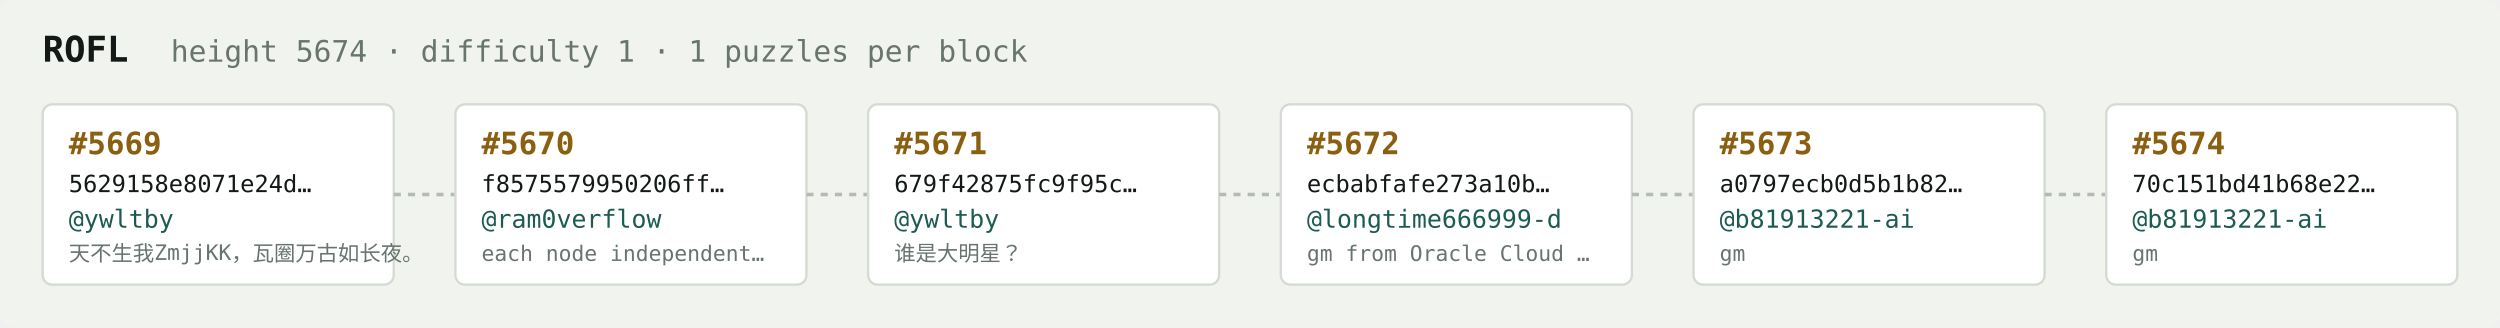
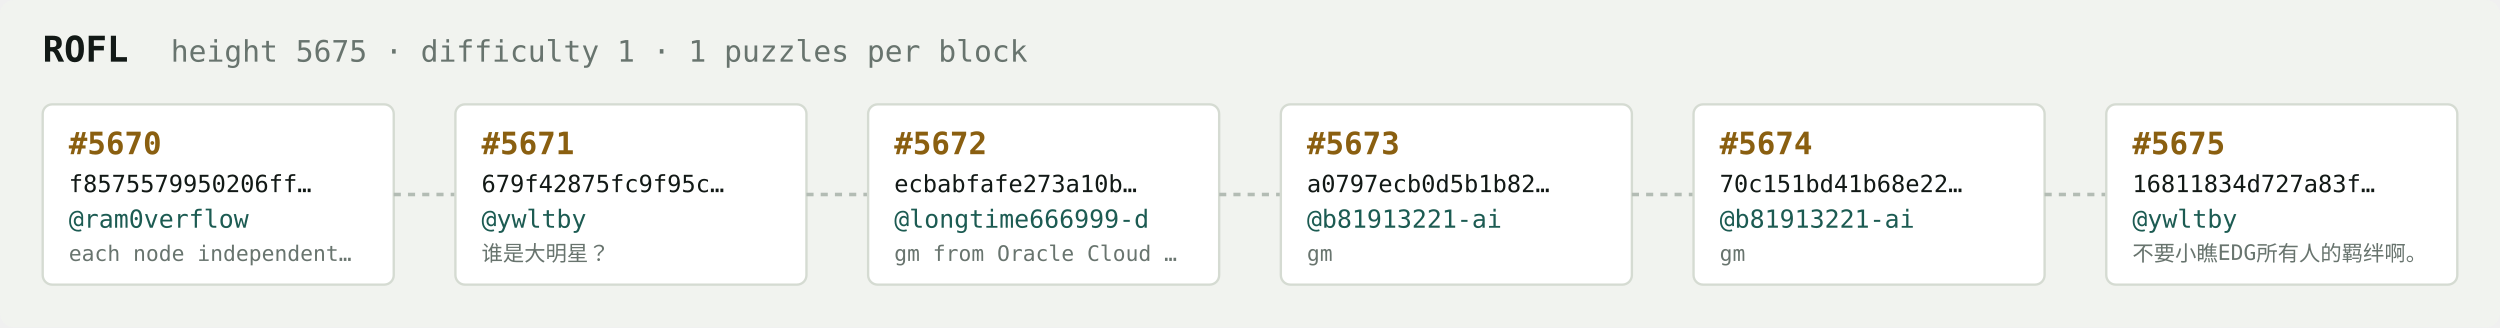
<svg xmlns="http://www.w3.org/2000/svg" width="1054" height="138" viewBox="0 0 1054 138" font-family="ui-monospace,SFMono-Regular,Menlo,monospace">
  <rect fill="#f1f3ef" width="1054" height="138" rx="6" />
  <text x="18" y="26" fill="#121916" font-size="15" font-weight="700">ROFL</text>
-   <text x="72" y="26" fill="#68746e" font-size="12.5">height 5674 · difficulty 1 · 1 puzzles per block</text>
+   <text x="72" y="26" fill="#68746e" font-size="12.5">height 5675 · difficulty 1 · 1 puzzles per block</text>
  <rect x="18" y="44" width="148" height="76" rx="4" fill="#ffffff" stroke="#d5dbd2" stroke-width="1" />
-   <text x="29" y="65" fill="#8a5f10" font-size="13" font-weight="700">#5669</text>
-   <text x="29" y="81" fill="#121916" font-size="10">5629158e8071e24d…</text>
-   <text x="29" y="96" fill="#1c5b52" font-size="10.5">@ywltby</text>
-   <text x="29" y="110" fill="#68746e" font-size="9">天不生我ZmjjKK，瓦圈万古如长夜。</text>
+   <text x="29" y="65" fill="#8a5f10" font-size="13" font-weight="700">#5670</text>
+   <text x="29" y="81" fill="#121916" font-size="10">f8575579950206ff…</text>
+   <text x="29" y="96" fill="#1c5b52" font-size="10.5">@ram0verflow</text>
+   <text x="29" y="110" fill="#68746e" font-size="9">each node independent…</text>
  <line x1="166" y1="82.0" x2="192" y2="82.0" stroke="#b3bcb4" stroke-width="1.5" stroke-dasharray="3 3" />
  <rect x="192" y="44" width="148" height="76" rx="4" fill="#ffffff" stroke="#d5dbd2" stroke-width="1" />
-   <text x="203" y="65" fill="#8a5f10" font-size="13" font-weight="700">#5670</text>
-   <text x="203" y="81" fill="#121916" font-size="10">f8575579950206ff…</text>
-   <text x="203" y="96" fill="#1c5b52" font-size="10.5">@ram0verflow</text>
-   <text x="203" y="110" fill="#68746e" font-size="9">each node independent…</text>
+   <text x="203" y="65" fill="#8a5f10" font-size="13" font-weight="700">#5671</text>
+   <text x="203" y="81" fill="#121916" font-size="10">679f42875fc9f95c…</text>
+   <text x="203" y="96" fill="#1c5b52" font-size="10.5">@ywltby</text>
+   <text x="203" y="110" fill="#68746e" font-size="9">谁是大明星？</text>
  <line x1="340" y1="82.0" x2="366" y2="82.0" stroke="#b3bcb4" stroke-width="1.5" stroke-dasharray="3 3" />
  <rect x="366" y="44" width="148" height="76" rx="4" fill="#ffffff" stroke="#d5dbd2" stroke-width="1" />
-   <text x="377" y="65" fill="#8a5f10" font-size="13" font-weight="700">#5671</text>
-   <text x="377" y="81" fill="#121916" font-size="10">679f42875fc9f95c…</text>
-   <text x="377" y="96" fill="#1c5b52" font-size="10.5">@ywltby</text>
-   <text x="377" y="110" fill="#68746e" font-size="9">谁是大明星？</text>
+   <text x="377" y="65" fill="#8a5f10" font-size="13" font-weight="700">#5672</text>
+   <text x="377" y="81" fill="#121916" font-size="10">ecbabfafe273a10b…</text>
+   <text x="377" y="96" fill="#1c5b52" font-size="10.5">@longtime666999-d</text>
+   <text x="377" y="110" fill="#68746e" font-size="9">gm from Oracle Cloud …</text>
  <line x1="514" y1="82.0" x2="540" y2="82.0" stroke="#b3bcb4" stroke-width="1.5" stroke-dasharray="3 3" />
  <rect x="540" y="44" width="148" height="76" rx="4" fill="#ffffff" stroke="#d5dbd2" stroke-width="1" />
-   <text x="551" y="65" fill="#8a5f10" font-size="13" font-weight="700">#5672</text>
-   <text x="551" y="81" fill="#121916" font-size="10">ecbabfafe273a10b…</text>
-   <text x="551" y="96" fill="#1c5b52" font-size="10.5">@longtime666999-d</text>
-   <text x="551" y="110" fill="#68746e" font-size="9">gm from Oracle Cloud …</text>
+   <text x="551" y="65" fill="#8a5f10" font-size="13" font-weight="700">#5673</text>
+   <text x="551" y="81" fill="#121916" font-size="10">a0797ecb0d5b1b82…</text>
+   <text x="551" y="96" fill="#1c5b52" font-size="10.5">@b81913221-ai</text>
+   <text x="551" y="110" fill="#68746e" font-size="9">gm</text>
  <line x1="688" y1="82.0" x2="714" y2="82.0" stroke="#b3bcb4" stroke-width="1.5" stroke-dasharray="3 3" />
  <rect x="714" y="44" width="148" height="76" rx="4" fill="#ffffff" stroke="#d5dbd2" stroke-width="1" />
-   <text x="725" y="65" fill="#8a5f10" font-size="13" font-weight="700">#5673</text>
-   <text x="725" y="81" fill="#121916" font-size="10">a0797ecb0d5b1b82…</text>
+   <text x="725" y="65" fill="#8a5f10" font-size="13" font-weight="700">#5674</text>
+   <text x="725" y="81" fill="#121916" font-size="10">70c151bd41b68e22…</text>
  <text x="725" y="96" fill="#1c5b52" font-size="10.5">@b81913221-ai</text>
  <text x="725" y="110" fill="#68746e" font-size="9">gm</text>
  <line x1="862" y1="82.0" x2="888" y2="82.0" stroke="#b3bcb4" stroke-width="1.5" stroke-dasharray="3 3" />
  <rect x="888" y="44" width="148" height="76" rx="4" fill="#ffffff" stroke="#d5dbd2" stroke-width="1" />
-   <text x="899" y="65" fill="#8a5f10" font-size="13" font-weight="700">#5674</text>
-   <text x="899" y="81" fill="#121916" font-size="10">70c151bd41b68e22…</text>
-   <text x="899" y="96" fill="#1c5b52" font-size="10.5">@b81913221-ai</text>
-   <text x="899" y="110" fill="#68746e" font-size="9">gm</text>
+   <text x="899" y="65" fill="#8a5f10" font-size="13" font-weight="700">#5675</text>
+   <text x="899" y="81" fill="#121916" font-size="10">16811834d727a83f…</text>
+   <text x="899" y="96" fill="#1c5b52" font-size="10.5">@ywltby</text>
+   <text x="899" y="110" fill="#68746e" font-size="9">不要小瞧EDG所有人的羁绊啊。</text>
</svg>
